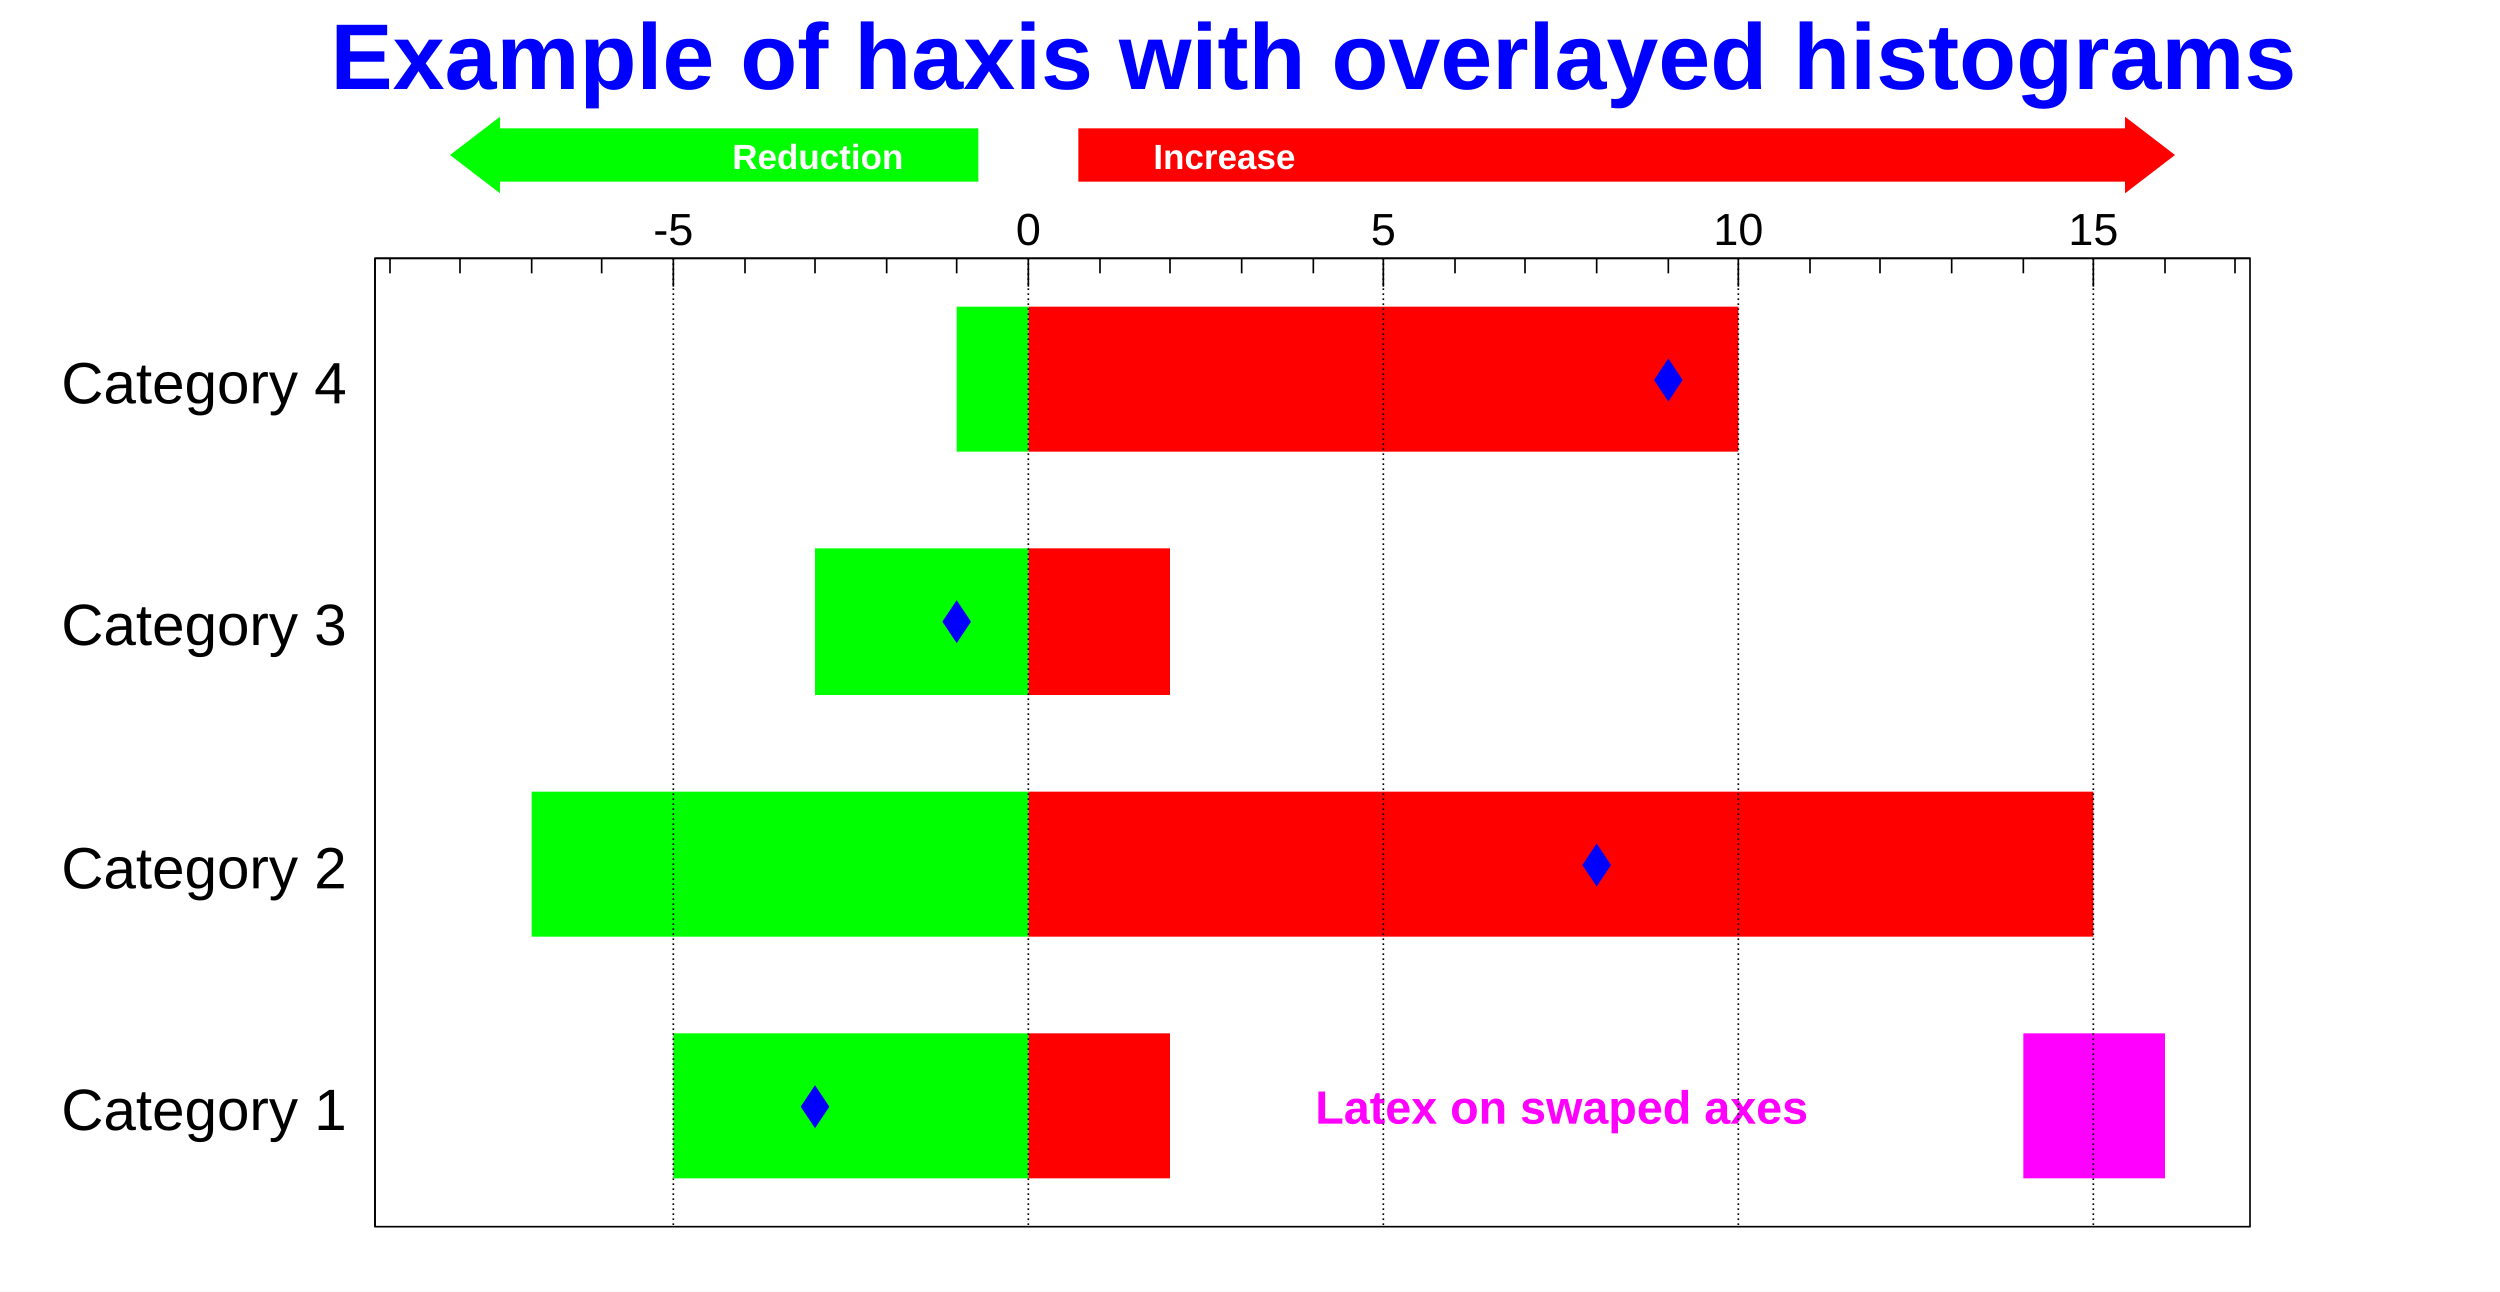
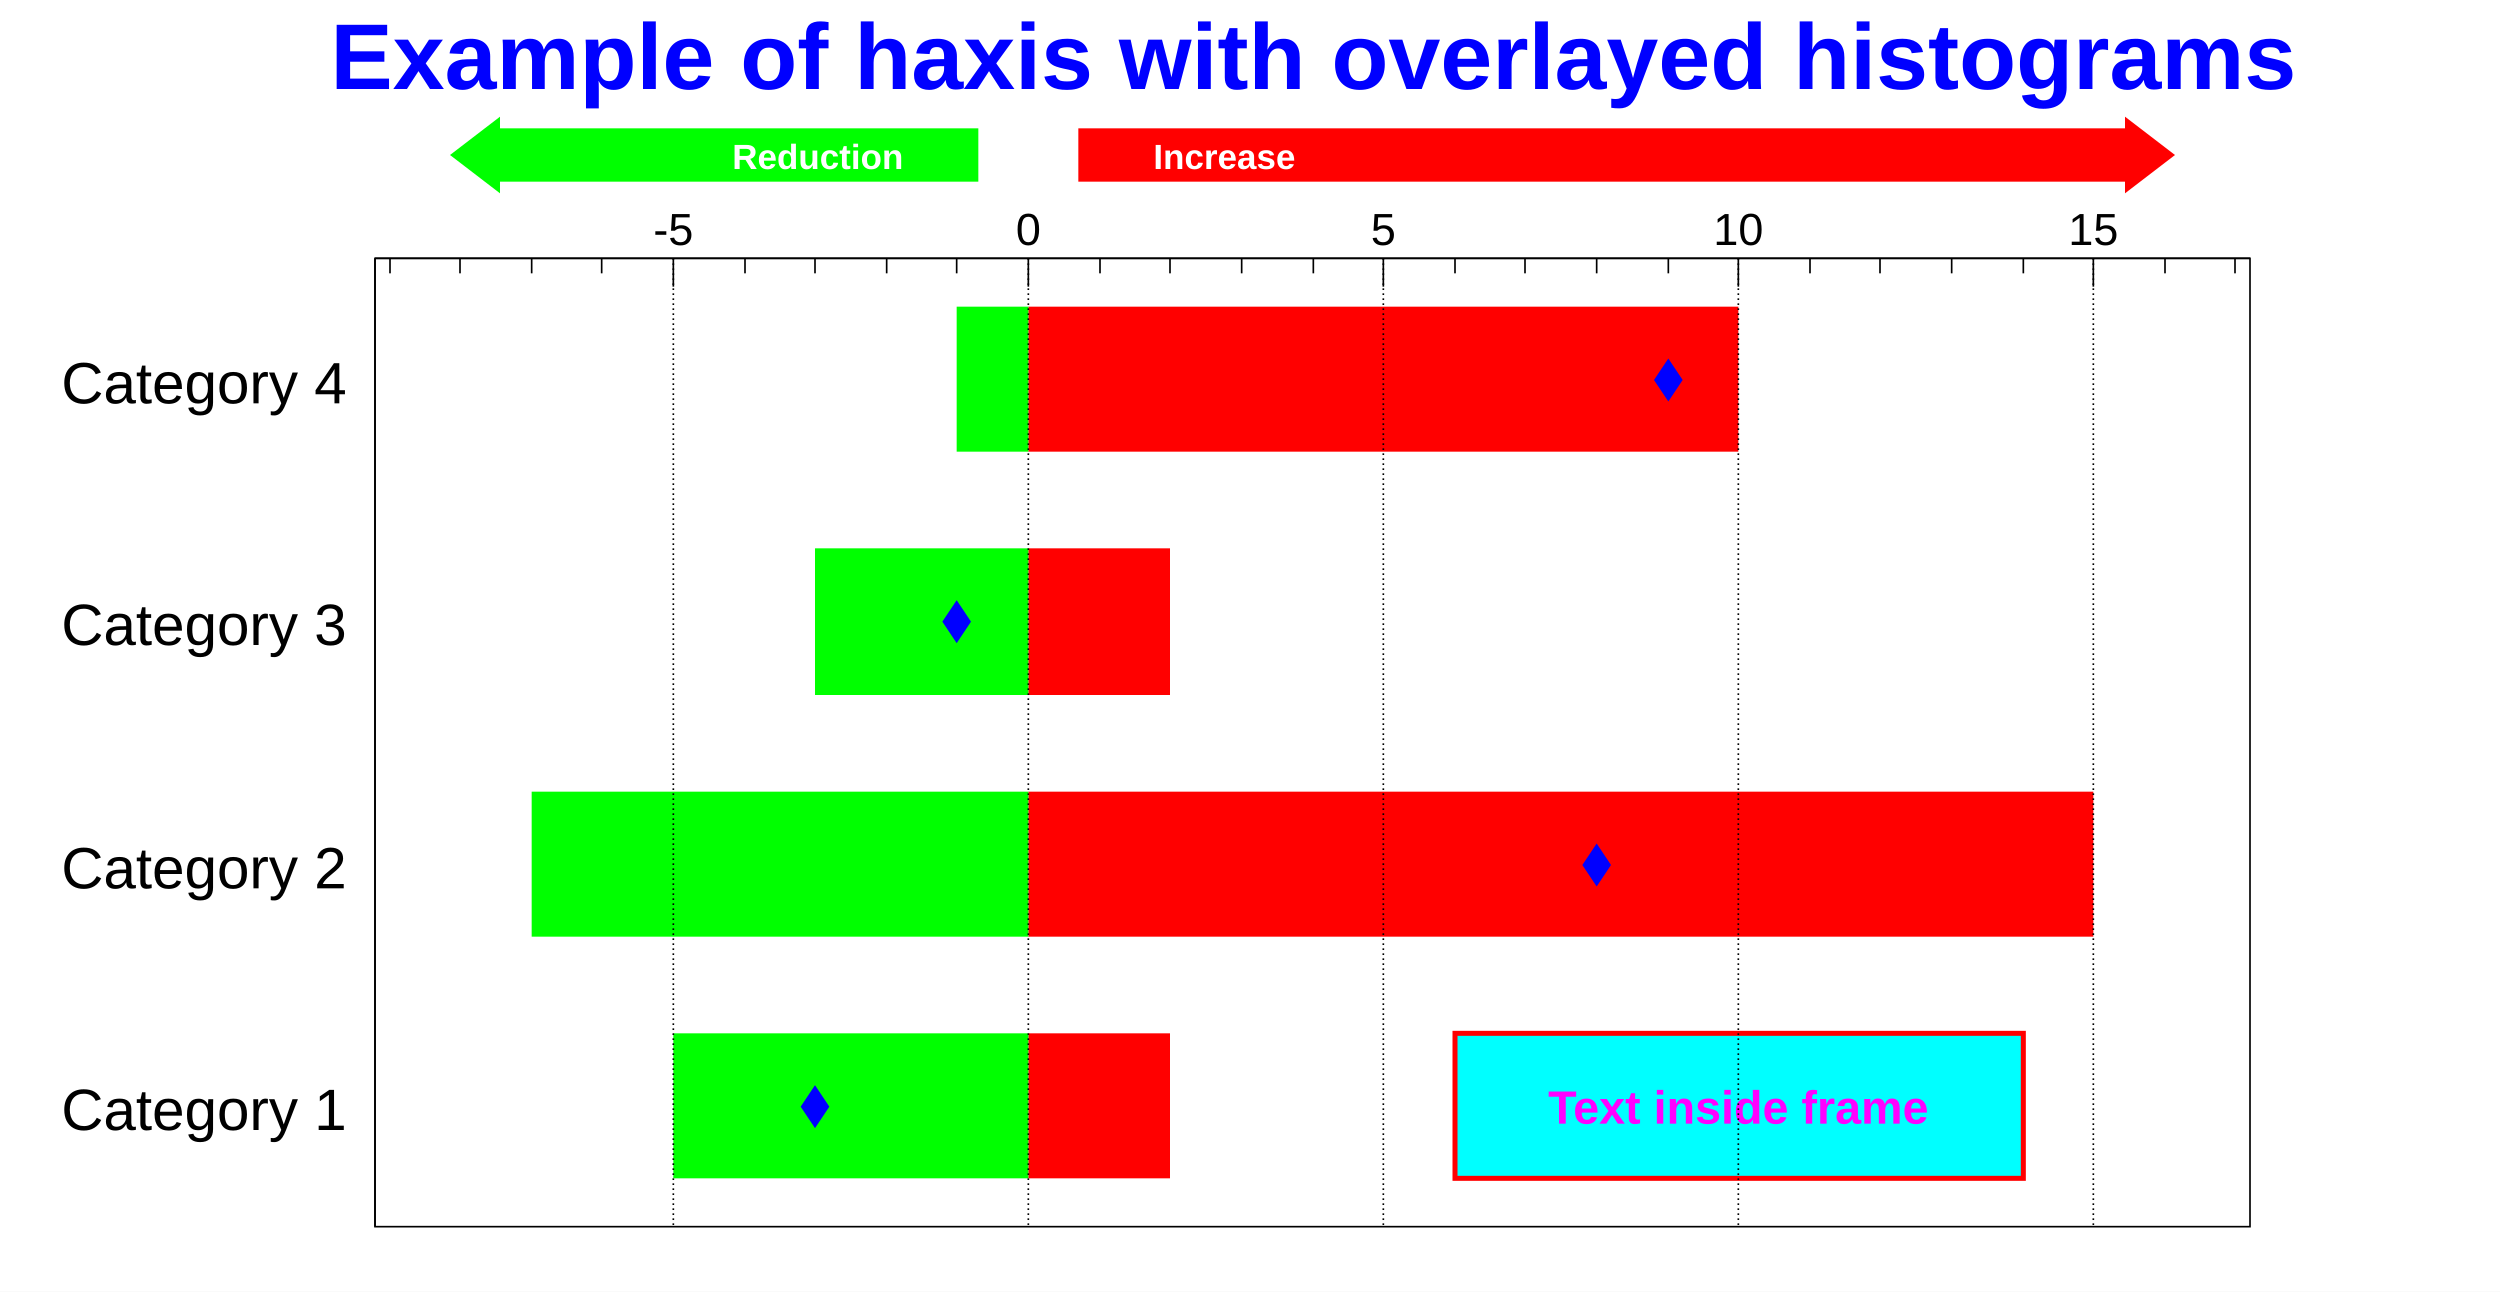
<svg xmlns="http://www.w3.org/2000/svg" viewBox="0 0 1500 775" preserveAspectRatio="none" width="1500" height="775">
  <path d="M0,0H1500V775H0Z" style="fill: white;" />
  <g>
    <g transform="translate(225,155)">
      <path d="M0,0H1125V581H0Z" style="fill: white; stroke: black; stroke-width: 1;" />
      <svg x="0" y="0" overflow="hidden" width="1125" height="581" viewBox="0 0 1125 581">
        <g>
          <path d="M392,552h85v-87h-85zM392,407h639v-87h-639zM392,262h85v-88h-85zM392,116h426v-87h-426z" style="fill: #ff0000;" />
        </g>
        <g>
          <path d="M392,552h-213v-87h213zM392,407h-298v-87h298zM392,262h-128v-88h128zM392,116h-43v-87h43z" style="fill: #00ff00;" />
        </g>
        <g>
          <path d="M264,497l8,12l-8,12l-8,-12zM733,352l8,12l-8,12l-8,-12zM349,206l8,12l-8,12l-8,-12zM776,61l8,12l-8,12l-8,-12z" style="stroke: #0000ff; fill: #0000ff;" />
        </g>
        <g>
-           <path d="M989,465h85v87h-85z" style="fill: #ff00ff;" />
+           <path d="M648,465h341v87h-341z" style="stroke: #ff0000; stroke-width: 3; fill: #00ffff;" />
        </g>
        <g font-family="Arial" font-size="28" space="preserve" font-weight="bold">
-           <text fill="#ff00ff" text-anchor="middle" dy=".4em" transform="translate(712,508)">
-       Latex on swaped axes
+           <text fill="#ff00ff" text-anchor="middle" dy=".4em" transform="translate(818,508)">
+       Text inside frame
     </text>
        </g>
      </svg>
      <g>
        <g>
          <path d="M0,0h1125M9,0V9M51,0V9M94,0V9M136,0V9M179,0V17M222,0V9M264,0V9M307,0V9M349,0V9M392,0V17M435,0V9M477,0V9M520,0V9M563,0V9M605,0V17M648,0V9M690,0V9M733,0V9M776,0V9M818,0V17M861,0V9M903,0V9M946,0V9M989,0V9M1031,0V17M1074,0V9M1116,0V9" style="stroke: black; stroke-width: 1;" />
          <g font-family="Arial" font-size="27" space="preserve" fill="black" text-anchor="middle">
            <text transform="translate(179,-8)">
       -5
      </text>
            <text transform="translate(392,-8)">
       0
      </text>
            <text transform="translate(605,-8)">
       5
      </text>
            <text transform="translate(818,-8)">
       10
      </text>
            <text transform="translate(1031,-8)">
       15
      </text>
          </g>
        </g>
        <g>
          <path d="M0,0v581M0,581H0M0,436H0M0,291H0M0,145H0M0,0H0" style="stroke: black; stroke-width: 1;" />
          <g font-family="Arial" font-size="35" space="preserve" fill="black" text-anchor="end">
            <text dy=".4em" transform="translate(-17,509)">
       Category 1
      </text>
            <text dy=".4em" transform="translate(-17,364)">
       Category 2
      </text>
            <text dy=".4em" transform="translate(-17,218)">
       Category 3
      </text>
            <text dy=".4em" transform="translate(-17,73)">
       Category 4
      </text>
          </g>
        </g>
        <path d="M179,0v581M392,0v581M605,0v581M818,0v581M1031,0v581" style="stroke: black; stroke-width: 1; stroke-dasharray: 1,2;" />
      </g>
    </g>
    <g font-family="Arial" font-size="56" space="preserve" font-weight="bold">
      <text fill="#0000ff" text-anchor="middle" dy=".4em" transform="translate(788,31)">
    Example of haxis with overlayed histograms
   </text>
    </g>
    <g>
      <path d="M587,77L300,77L300,70L270,93L300,116L300,109L587,109L587,77Z" style="fill: #00ff00;" />
    </g>
    <g font-family="Arial" font-size="21" space="preserve" font-weight="bold">
      <text fill="white" text-anchor="end" dy=".4em" transform="translate(542,93)">
    Reduction
   </text>
    </g>
    <g>
      <path d="M647,77L1275,77L1275,70L1305,93L1275,116L1275,109L647,109L647,77Z" style="fill: #ff0000;" />
    </g>
    <g font-family="Arial" font-size="21" space="preserve" font-weight="bold">
      <text fill="white" text-anchor="start" dy=".4em" transform="translate(692,93)">
    Increase
   </text>
    </g>
  </g>
</svg>
